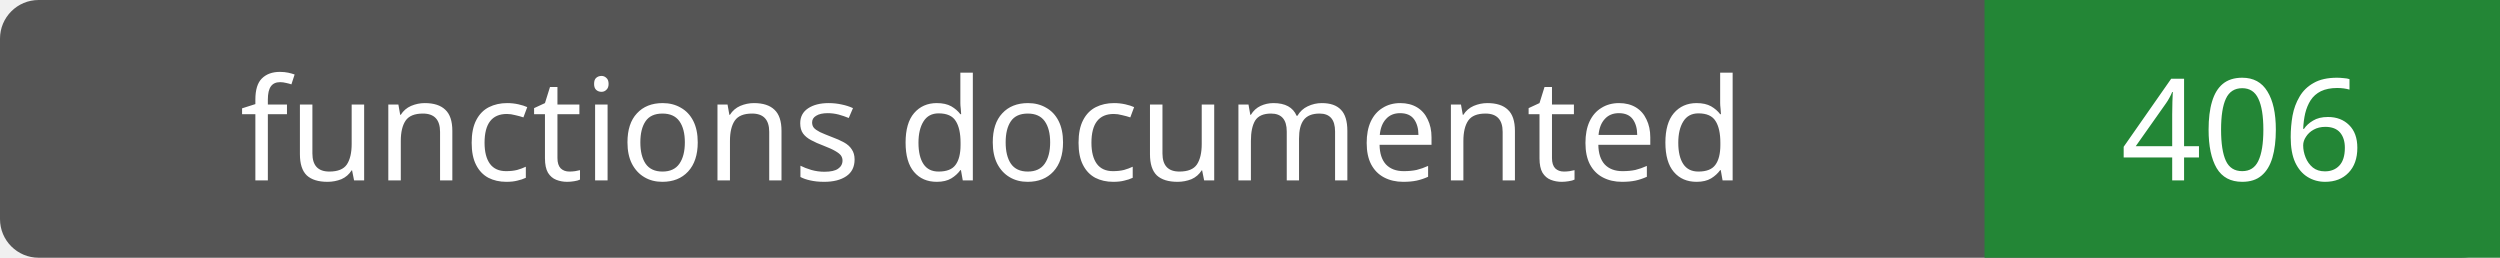
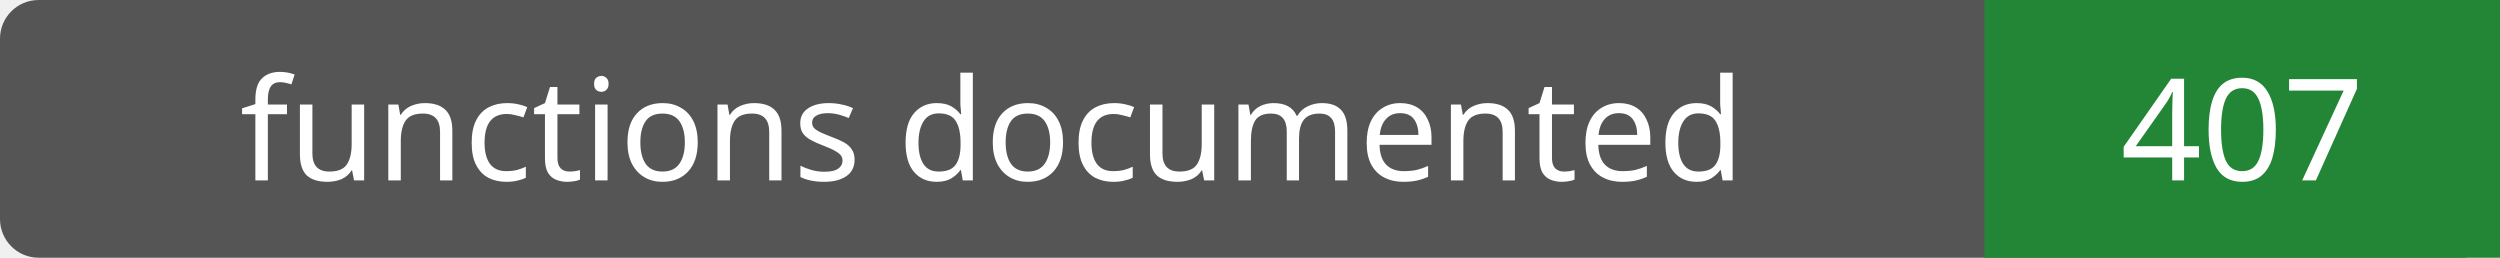
- <svg xmlns="http://www.w3.org/2000/svg" width="194" height="20" role="img" aria-label="functions documented: 406">
+ <svg xmlns="http://www.w3.org/2000/svg" width="194" height="20" role="img" aria-label="functions documented: 407">
  <rect width="194" height="20" rx="3" fill="#555" />
  <path fill="#238636" d="M154 0h40v20H154z" />
  <g fill="#fff" text-anchor="middle" font-family="Verdana,sans-serif" font-size="11">
    <text x="77.0" y="14">functions documented</text>
-     <text x="174.0" y="14">406</text>
+     <text x="174.0" y="14">407</text>
  </g>
</svg>
